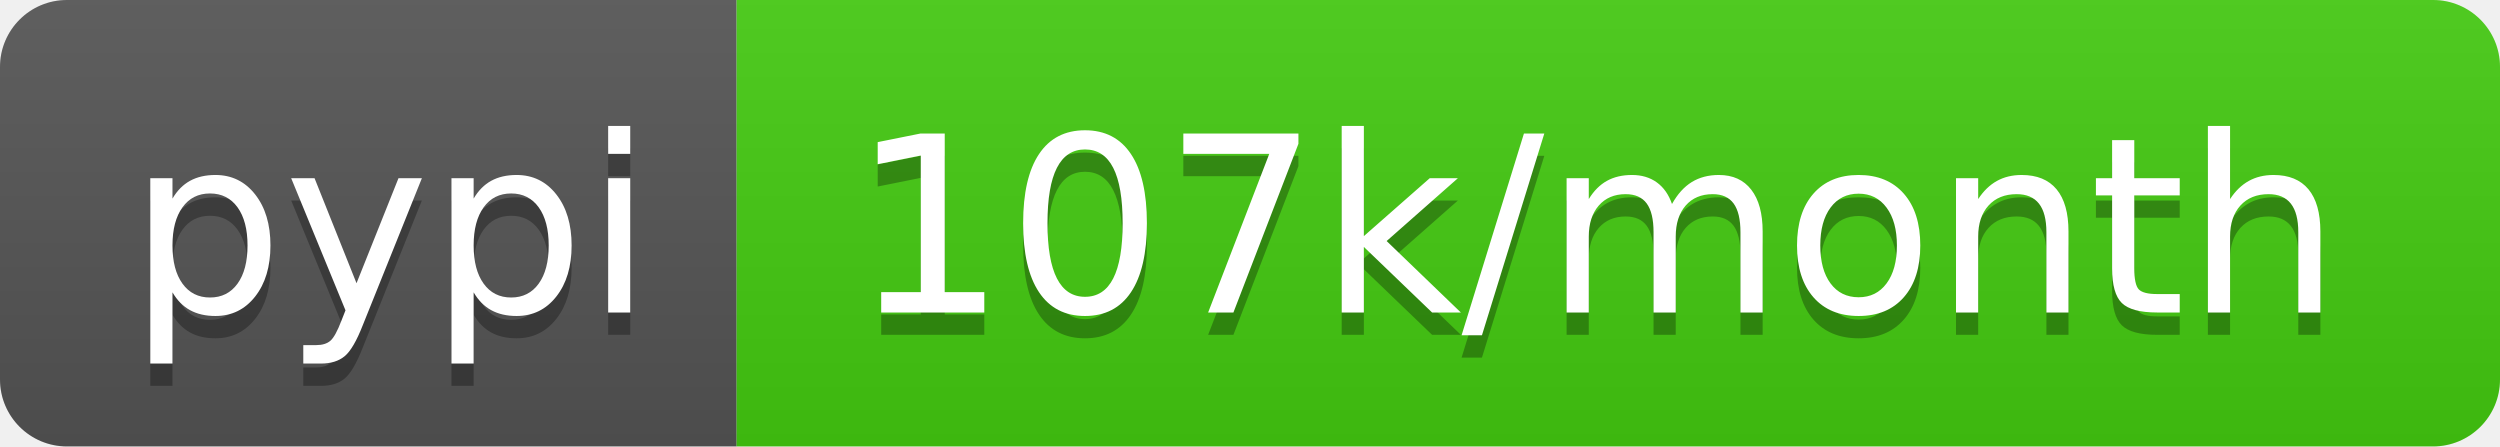
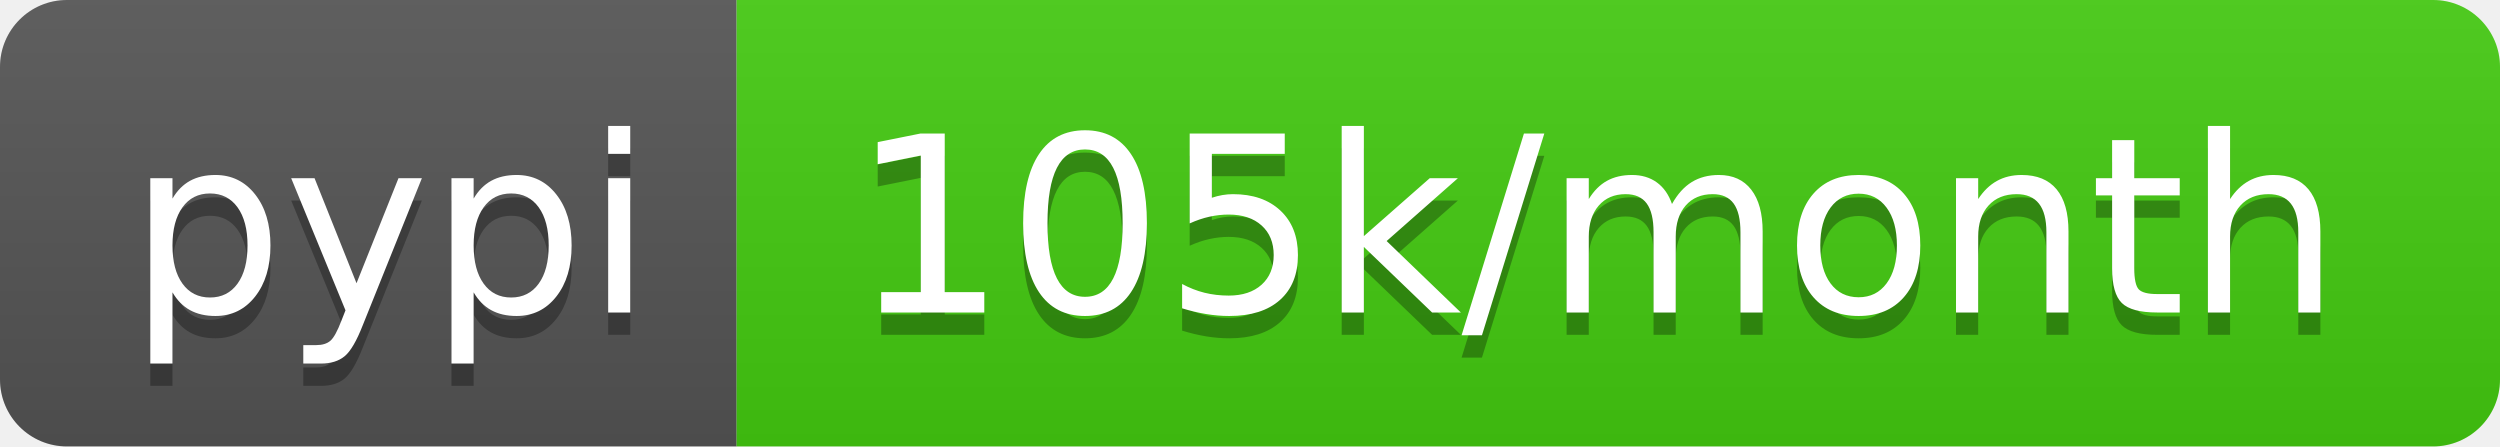
<svg xmlns="http://www.w3.org/2000/svg" width="112" height="20">
  <linearGradient id="b" x2="0" y2="100%">
    <stop offset="0" stop-color="#bbb" stop-opacity=".1" />
    <stop offset="1" stop-opacity=".1" />
  </linearGradient>
  <clipPath id="a">
    <rect width="112" height="20" rx="3" fill="#fff" />
  </clipPath>
  <g clip-path="url(#a)">
    <path fill="#555" d="M0 0h33v20H0z" />
    <path fill="#4c1" d="M33 0h79v20H33z" />
    <path fill="url(#b)" d="M0 0h112v20H0z" />
  </g>
  <g fill="#fff" text-anchor="middle" font-family="DejaVu Sans,Verdana,Geneva,sans-serif" font-size="110">
    <text x="175" y="150" fill="#010101" fill-opacity=".3" transform="scale(.1)" textLength="230">pypi</text>
    <text x="175" y="140" transform="scale(.1)" textLength="230">pypi</text>
-     <text x="715" y="150" fill="#010101" fill-opacity=".3" transform="scale(.1)" textLength="690">107k/month</text>
-     <text x="715" y="140" transform="scale(.1)" textLength="690">107k/month</text>
+     <text x="715" y="150" fill="#010101" fill-opacity=".3" transform="scale(.1)" textLength="690">105k/month</text>
+     <text x="715" y="140" transform="scale(.1)" textLength="690">105k/month</text>
  </g>
</svg>
